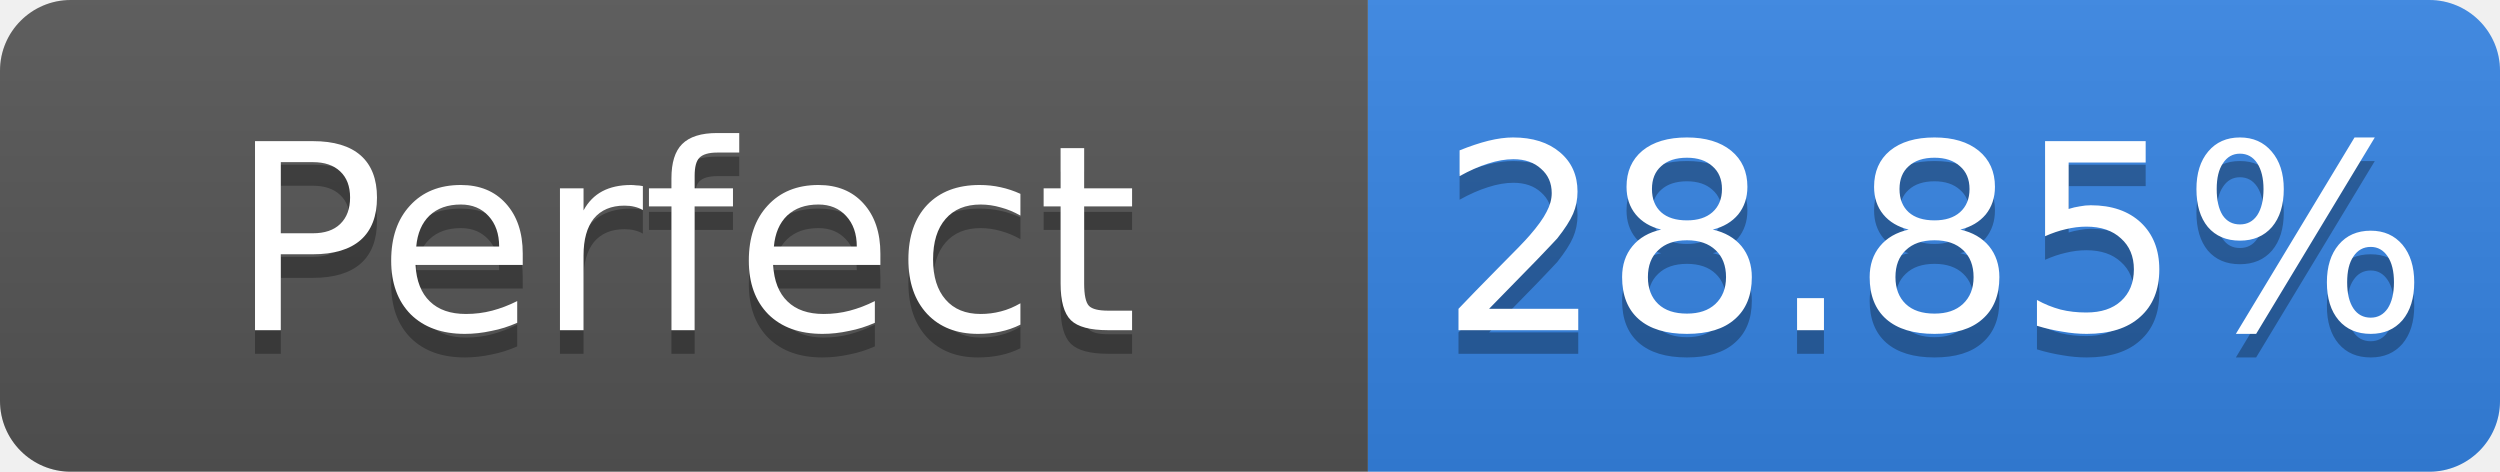
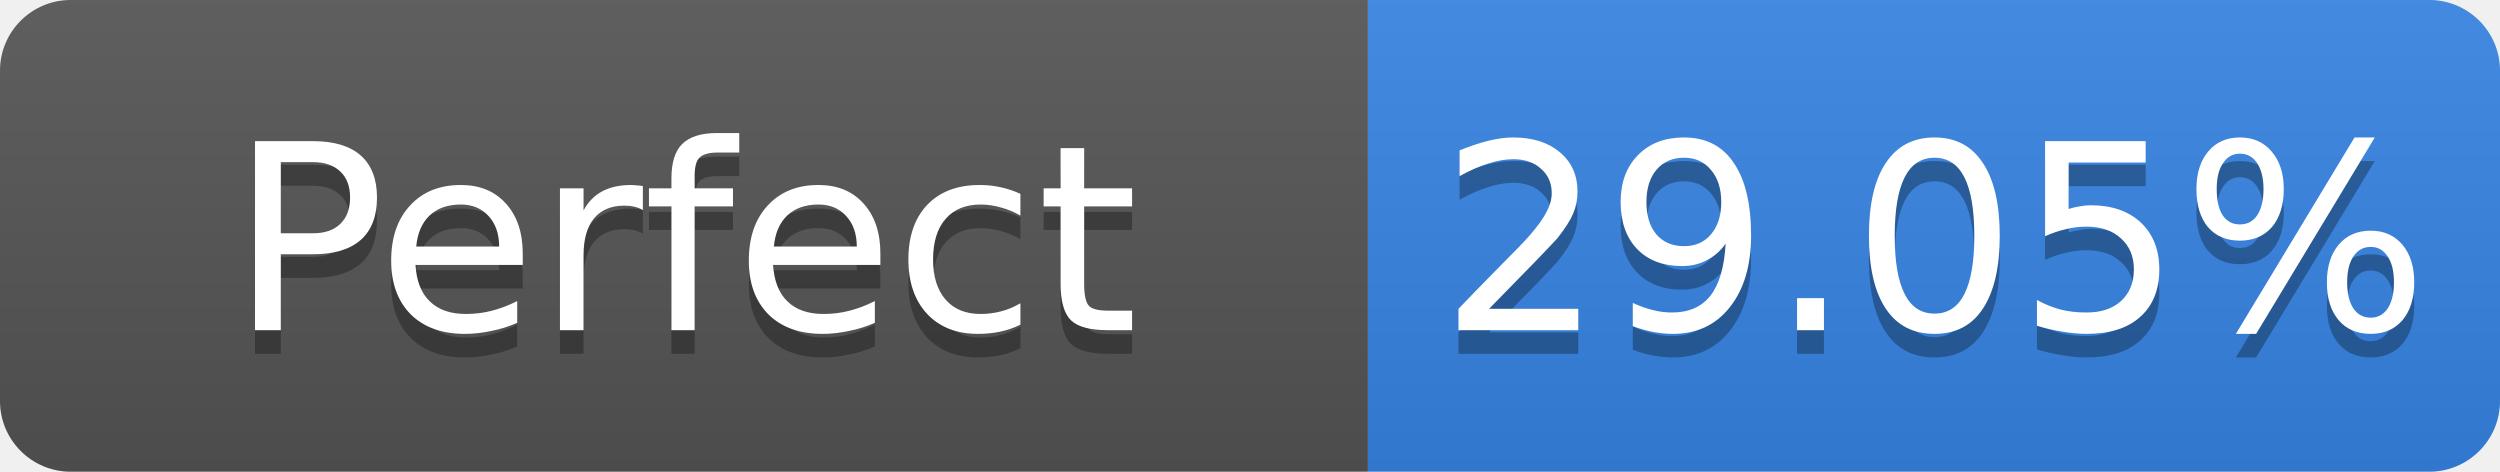
- <svg xmlns="http://www.w3.org/2000/svg" width="106" height="20" role="img" aria-label="Perfect: 28.85%">
+ <svg xmlns="http://www.w3.org/2000/svg" width="106" height="20" role="img" aria-label="Perfect: 29.05%">
  <linearGradient id="s" x2="0" y2="100%">
    <stop offset="0" stop-color="#bbb" stop-opacity=".1" />
    <stop offset="1" stop-opacity=".1" />
  </linearGradient>
  <clipPath id="r">
    <rect width="106" height="20" rx="3" fill="#fff" />
  </clipPath>
  <g clip-path="url(#r)">
    <rect width="58" height="20" fill="#555" />
    <rect x="58" width="48" height="20" fill="#3584e4" />
    <rect width="106" height="20" fill="url(#s)" />
  </g>
  <g fill="#fff" text-anchor="middle" font-family="Verdana,Geneva,DejaVu Sans,sans-serif" font-size="11">
    <text x="29.0" y="15" fill="#010101" fill-opacity=".3">Perfect</text>
    <text x="29.0" y="14">Perfect</text>
-     <text x="82.0" y="15" fill="#010101" fill-opacity=".3">28.85%</text>
-     <text x="82.0" y="14">28.85%</text>
+     <text x="82.0" y="15" fill="#010101" fill-opacity=".3">29.05%</text>
+     <text x="82.0" y="14">29.05%</text>
  </g>
</svg>
